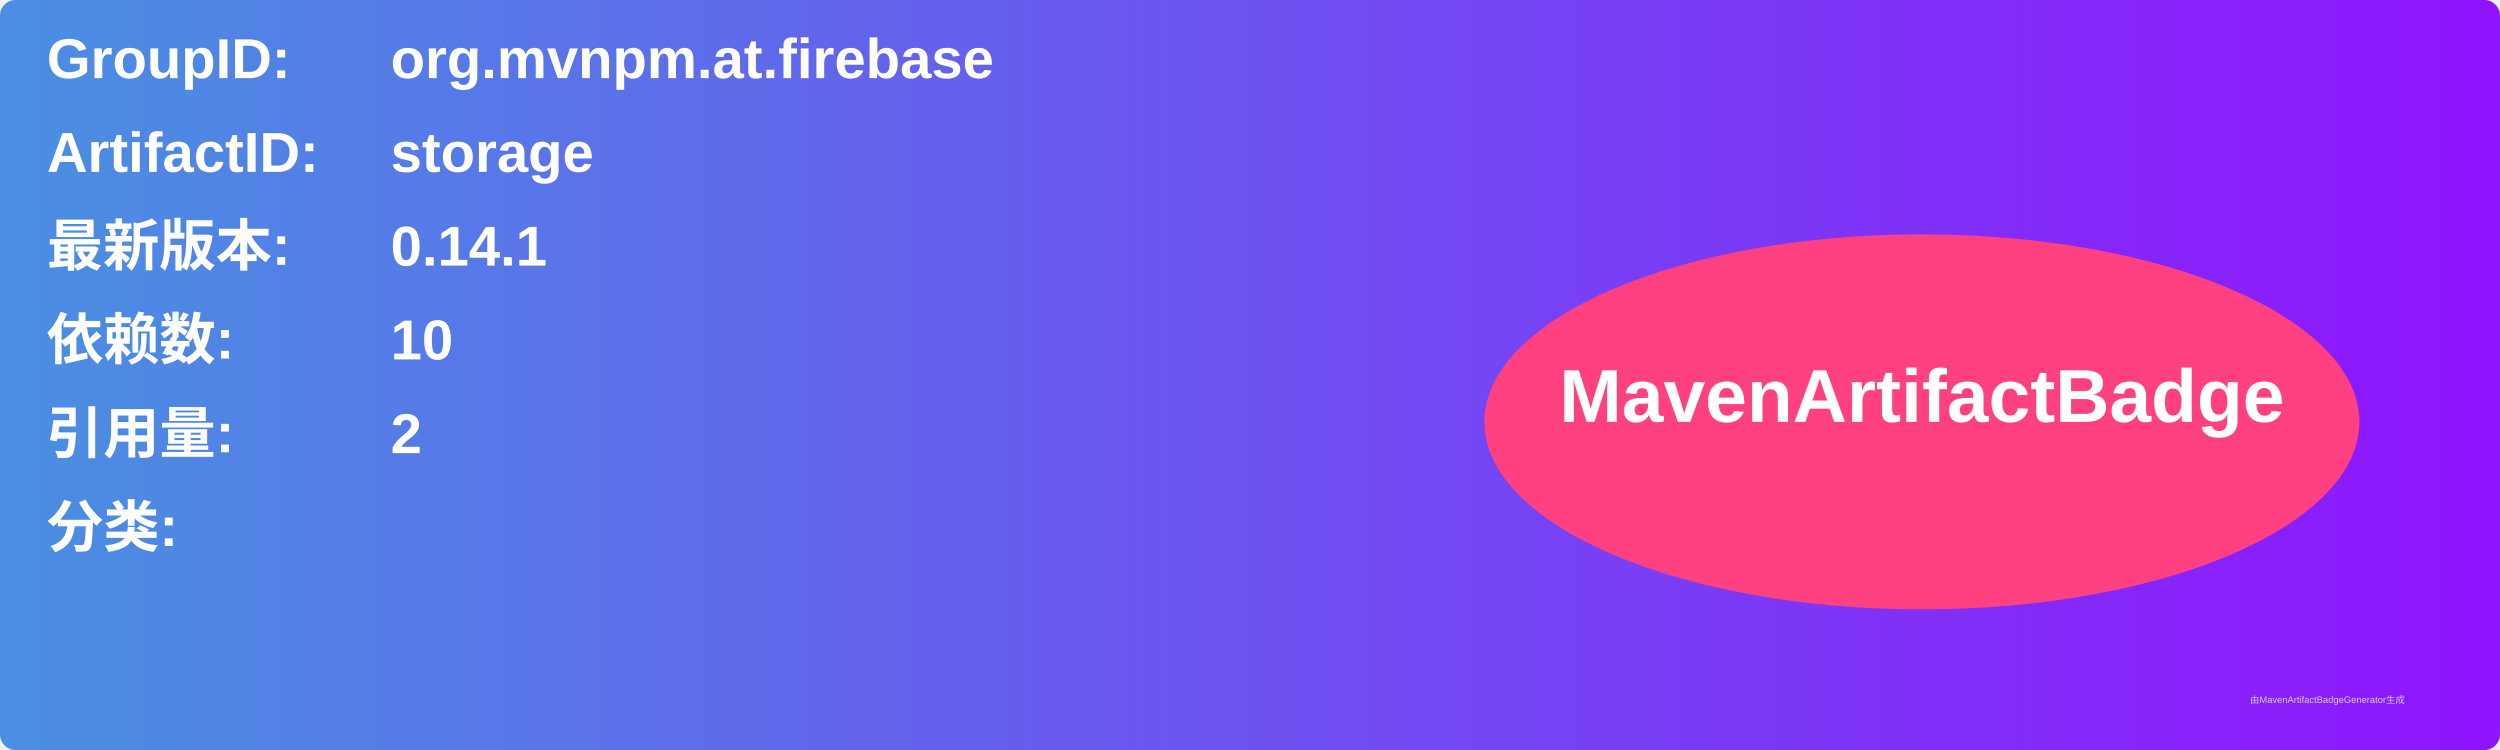
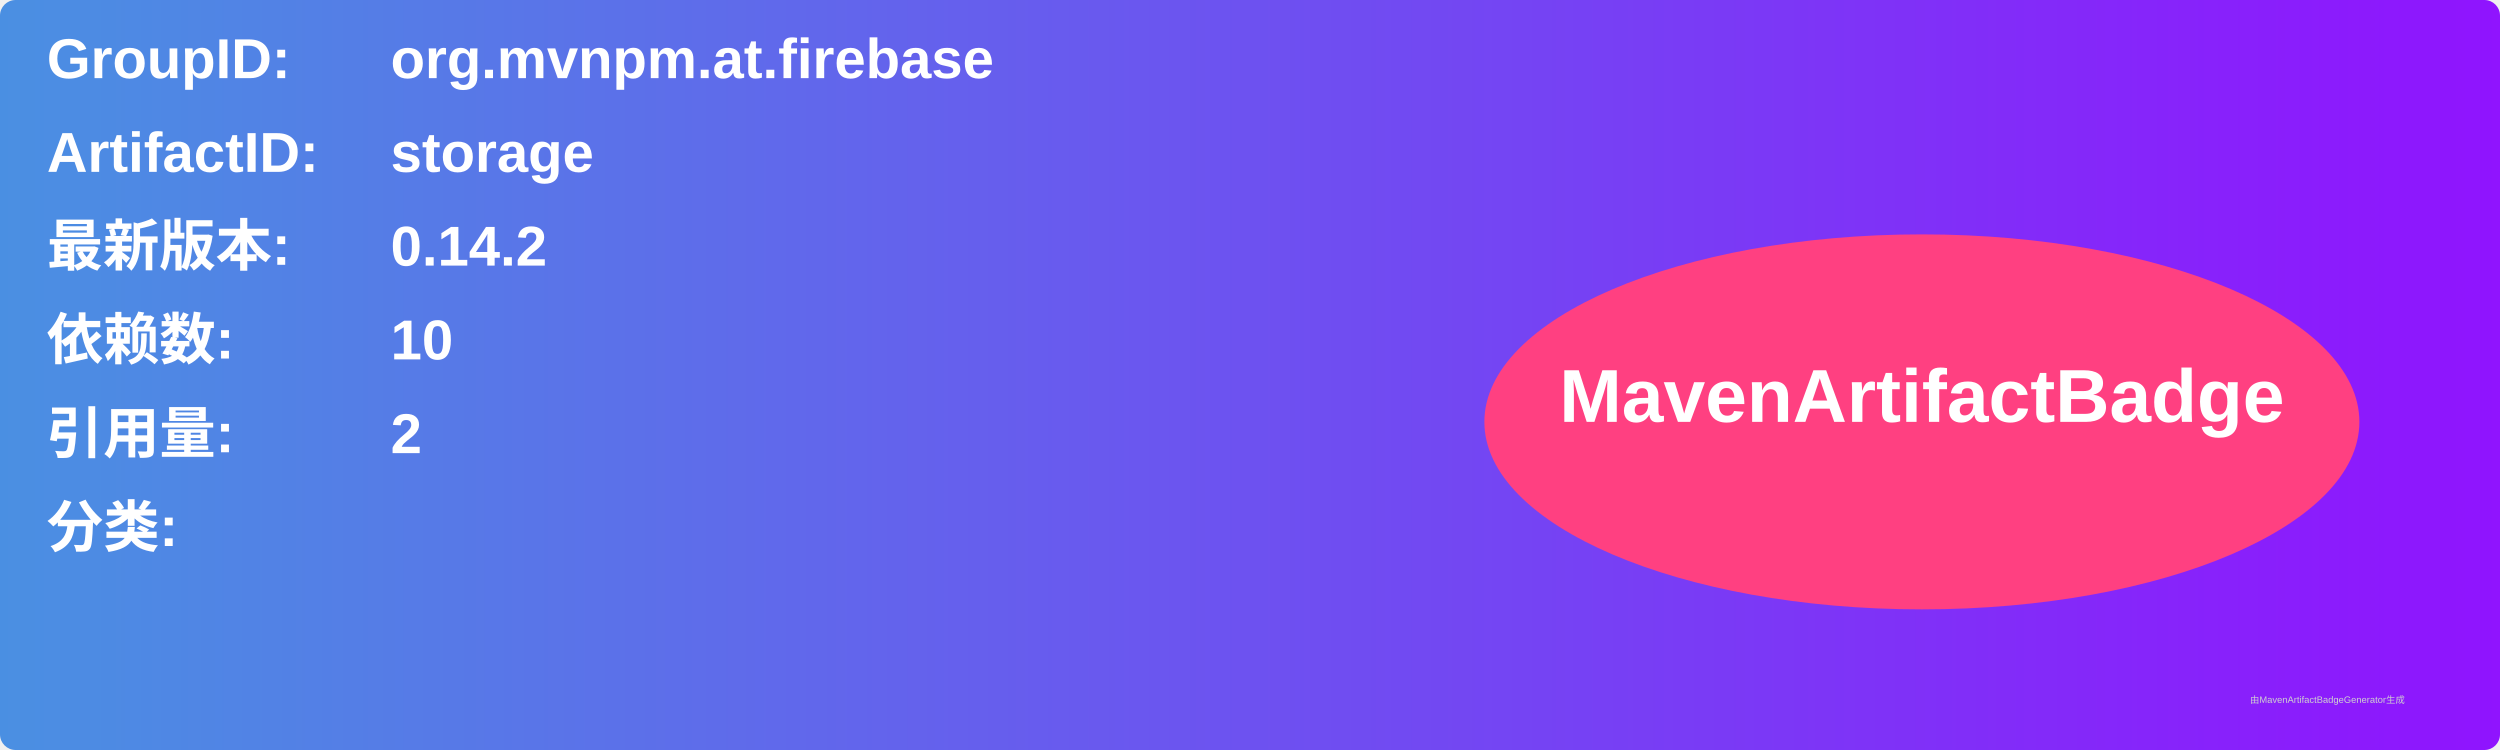
<svg xmlns="http://www.w3.org/2000/svg" width="800" height="240" viewBox="0 0 800 240">
  <linearGradient id="grad" x1="0%" y1="0%" x2="100%" y2="0%">
    <stop offset="0%" stop-color="#4a90e2" />
    <stop offset="100%" stop-color="#9013fe" />
  </linearGradient>
  <rect width="100%" height="100%" rx="5" ry="5" fill="url(#grad)" />
  <g transform="translate(15, 15)">
    <text x="0" y="10" font-family="Arial" font-size="18" fill="white" font-weight="bold" width="260">GroupID:</text>
    <text x="110" y="10" font-family="Arial" font-size="18" fill="white" font-weight="bold" width="460">org.mvnpm.at.firebase</text>
    <text x="0" y="40" font-family="Arial" font-size="18" fill="white" font-weight="bold" width="260">ArtifactID:</text>
    <text x="110" y="40" font-family="Arial" font-size="18" fill="white" font-weight="bold" width="460">storage</text>
    <text x="0" y="70" font-family="Arial" font-size="18" fill="white" font-weight="bold">最新版本:</text>
    <text x="110" y="70" font-family="Arial" font-size="18" fill="white" font-weight="bold">
-       <tspan font-weight="bold">0.14.1</tspan>
+       <tspan font-weight="bold">0.14.2</tspan>
    </text>
    <text x="0" y="100" font-family="Arial" font-size="18" fill="white" font-weight="bold">依赖数: </text>
    <text x="110" y="100" font-family="Arial" font-size="18" fill="white">
      <tspan font-weight="bold">10</tspan>
    </text>
    <text x="0" y="130" font-family="Arial" font-size="18" fill="white" font-weight="bold">引用量: </text>
    <text x="110" y="130" font-family="Arial" font-size="18" fill="white">
      <tspan font-weight="bold">2</tspan>
    </text>
    <text x="0" y="160" font-family="Arial" font-size="18" fill="white" font-weight="bold">分类:</text>
    <text x="10" y="190" font-family="Arial" font-size="10" fill="white">
      <tspan font-weight="bold" />
    </text>
    <ellipse cx="600" cy="120" rx="140" ry="60" fill="#ff4081" />
    <text x="600" y="120" text-anchor="middle" font-family="Arial" font-size="24" fill="white" font-weight="bold">MavenArtifactBadge</text>
  </g>
  <text x="720" y="225" font-family="Arial" font-size="3" fill="#d0d0d0">由MavenArtifactBadgeGenerator生成</text>
</svg>
